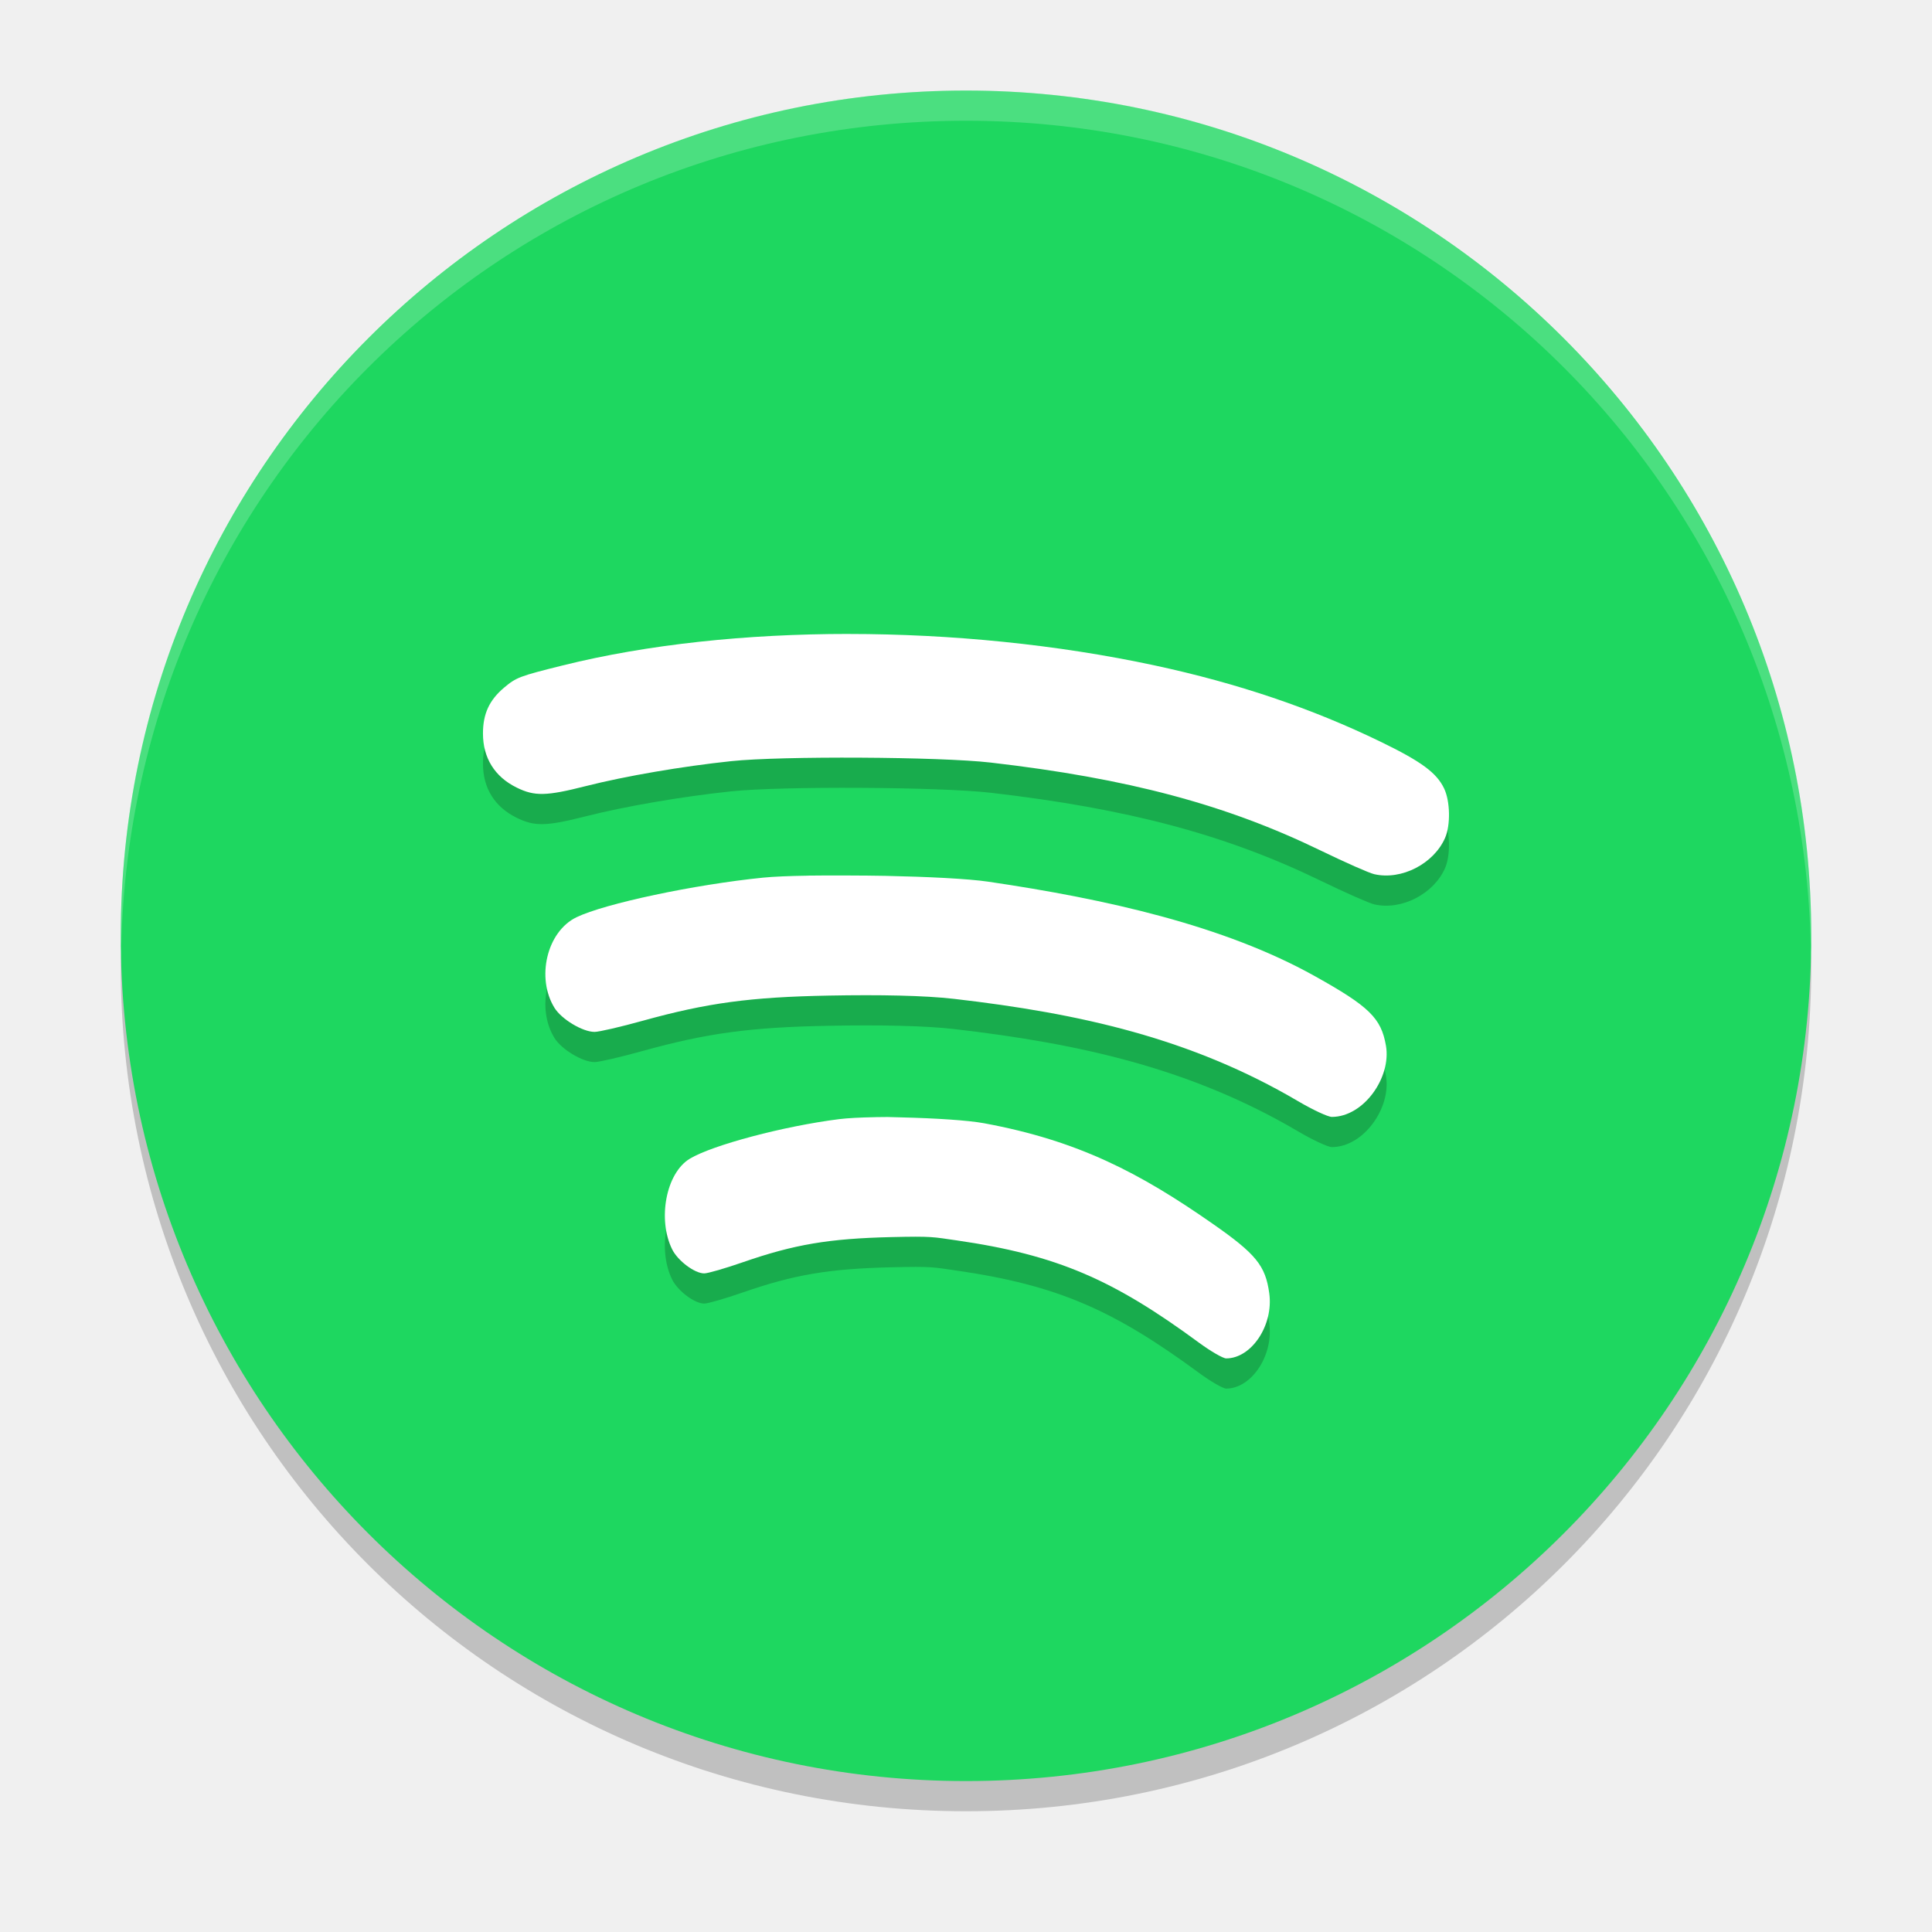
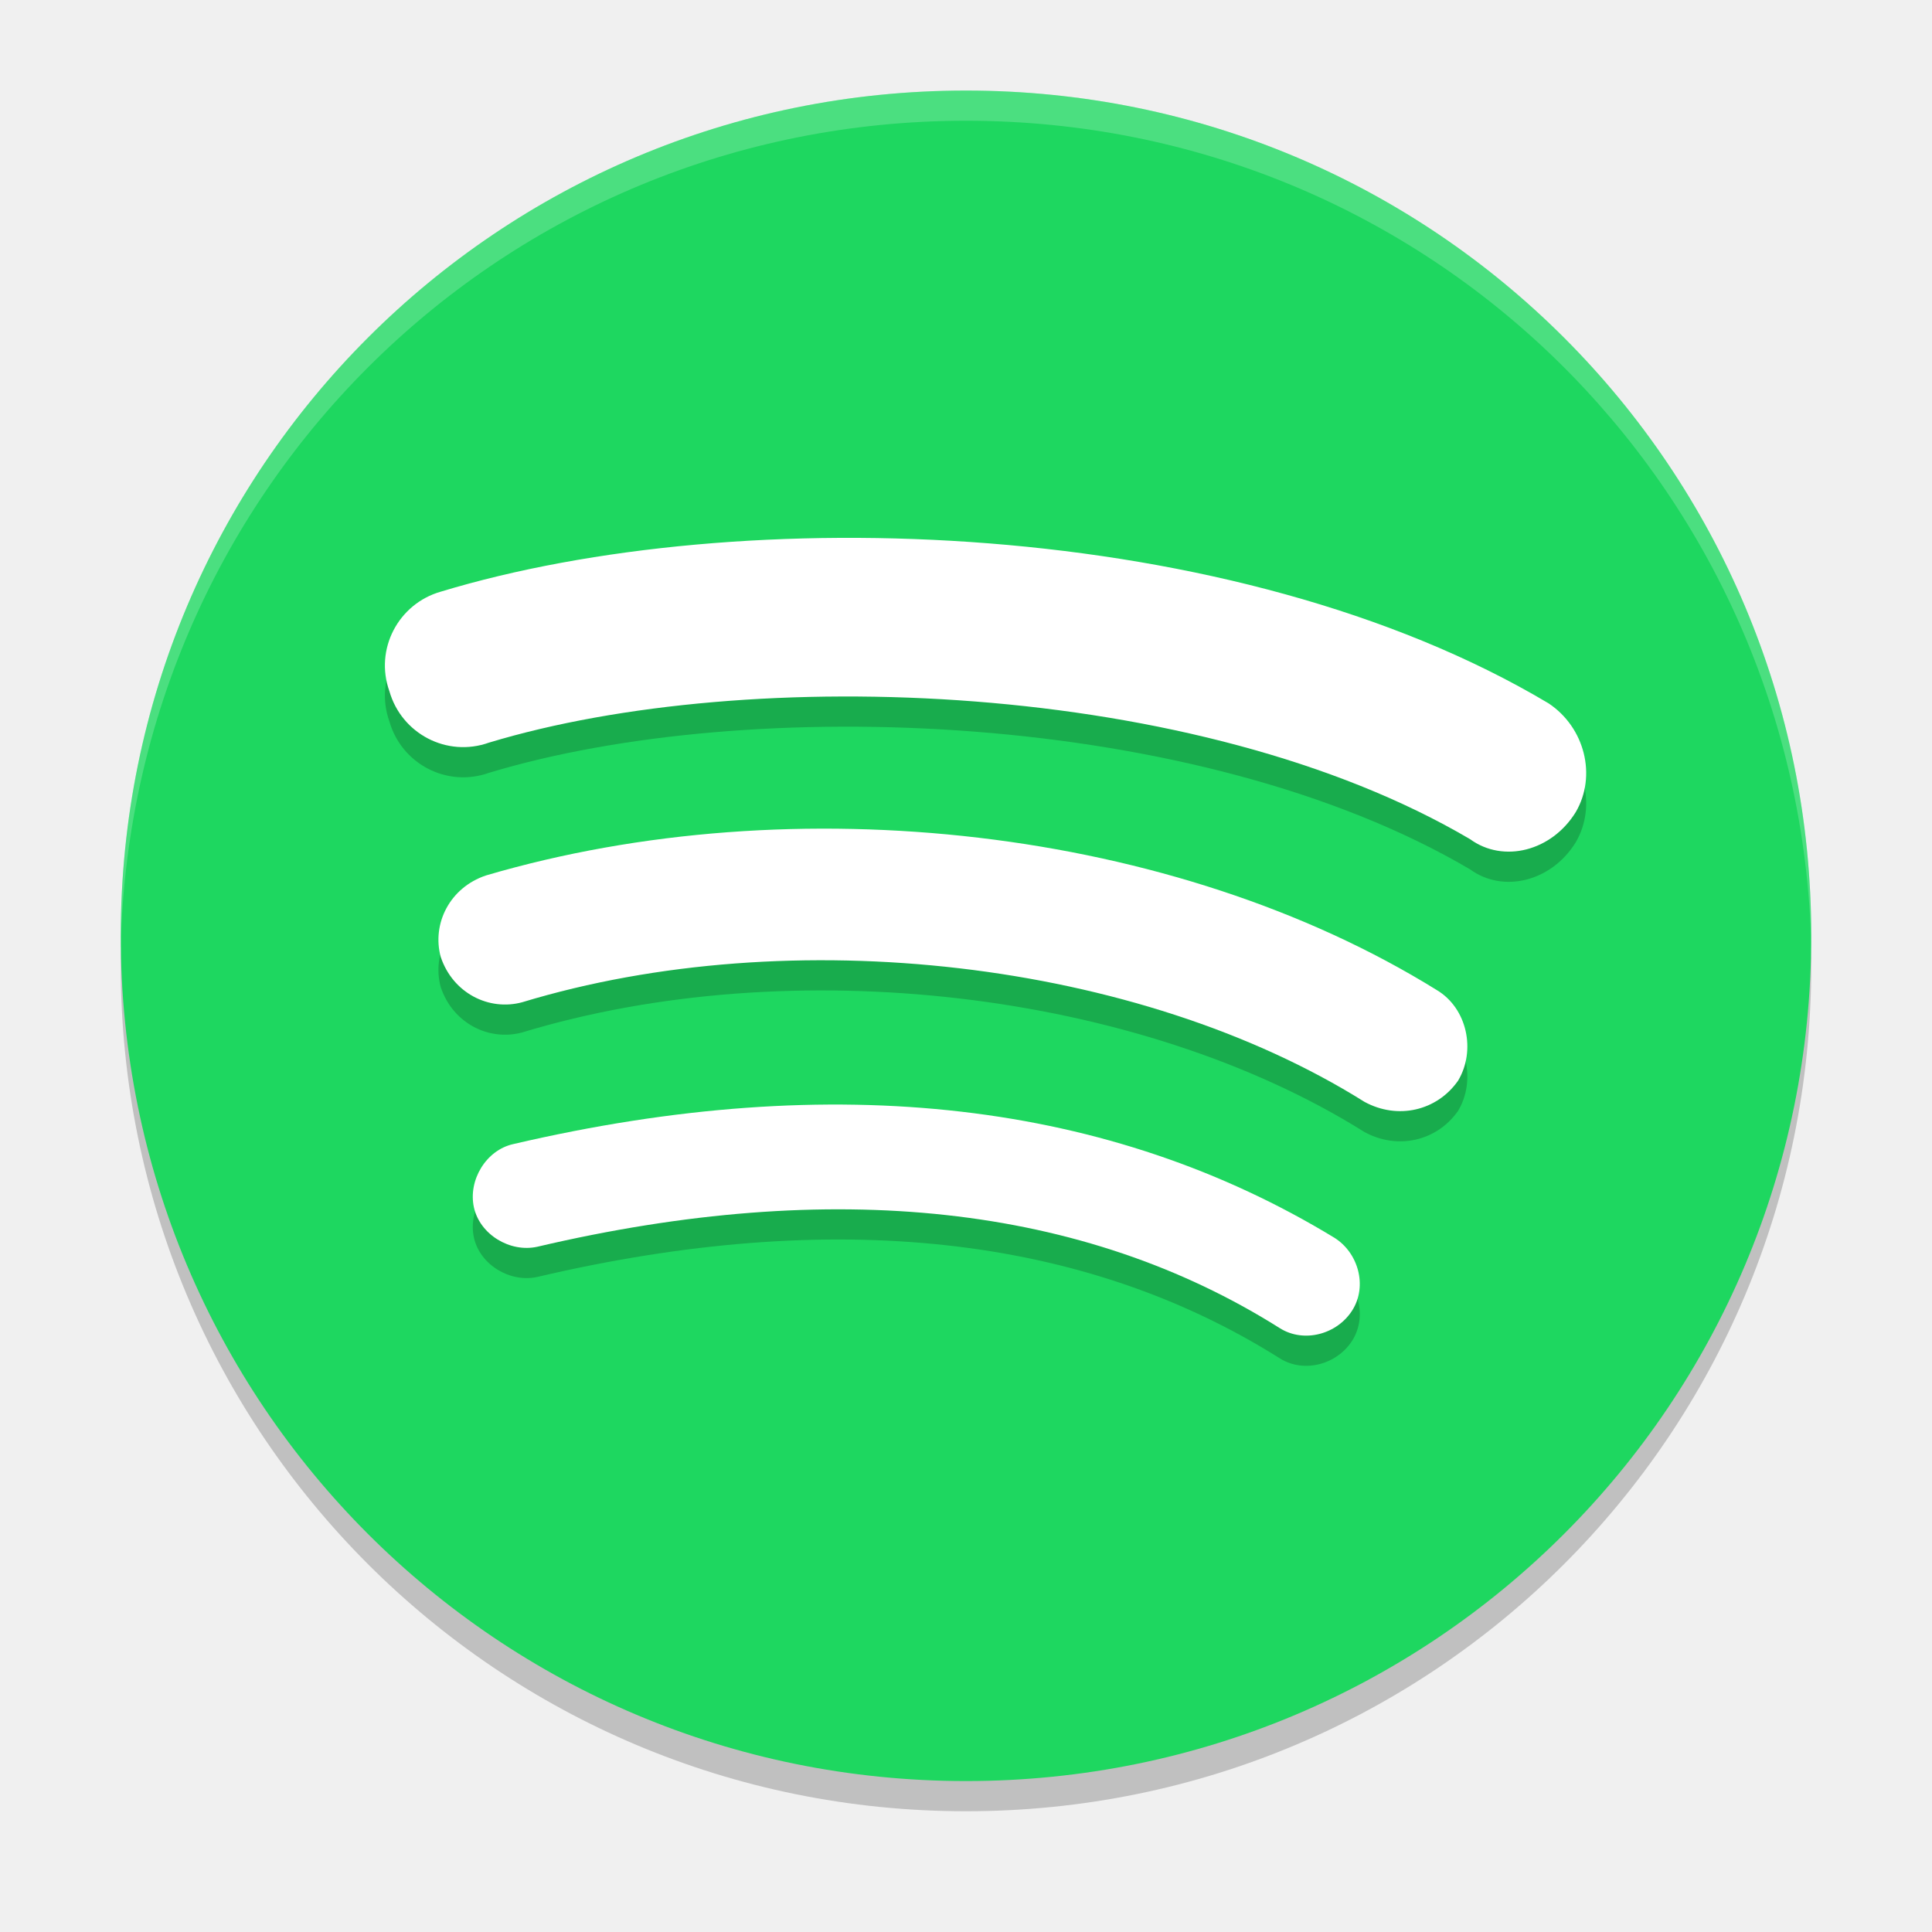
<svg xmlns="http://www.w3.org/2000/svg" width="64" height="64" version="1">
-   <path style="opacity:0.2" d="M 4.051,31 C 4.039,31.334 4,31.662 4,32 4,47.512 16.488,60 32,60 47.512,60 60,47.512 60,32 c 0,-0.338 -0.039,-0.665 -0.051,-1 -0.528,15.042 -12.776,27 -27.95,27 -15.174,0 -27.422,-11.958 -27.95,-27 z" />
-   <rect style="fill:#1ed760" width="56" height="56" x="-59" y="-60" rx="28" ry="28" transform="matrix(0,-1,-1,0,0,0)" />
-   <path style="opacity:0.2;fill:#ffffff" d="M 32 3 C 16.488 3 4 15.488 4 31 C 4 31.113 4.011 31.224 4.018 31.336 C 4.369 16.134 16.711 4 32 4 L 32.002 4 C 47.291 4 59.633 16.134 59.984 31.336 C 59.991 31.224 60.002 31.113 60.002 31 C 60.002 15.488 47.514 3 32.002 3 L 32 3 z" />
-   <path style="opacity:0.2" d="m 28.114,22 c -3.392,-4.26e-4 -6.672,0.347 -9.469,1.042 -1.437,0.357 -1.543,0.398 -1.943,0.734 -0.492,0.414 -0.703,0.868 -0.703,1.521 -4.01e-4,0.809 0.386,1.433 1.115,1.792 0.596,0.294 0.983,0.284 2.286,-0.047 1.318,-0.334 3.187,-0.655 4.823,-0.828 1.664,-0.176 6.915,-0.147 8.594,0.047 4.552,0.526 7.796,1.391 10.938,2.917 0.804,0.39 1.6,0.743 1.771,0.781 0.899,0.206 1.97,-0.345 2.344,-1.203 0.186,-0.427 0.169,-1.214 -0.031,-1.635 -0.248,-0.521 -0.754,-0.894 -2.099,-1.547 -2.285,-1.109 -4.745,-1.942 -7.49,-2.531 -3.239,-0.695 -6.743,-1.041 -10.135,-1.042 z m -1.358,8.008 c -0.604,0.009 -1.125,0.03 -1.477,0.065 -2.281,0.23 -5.242,0.858 -6.182,1.312 -0.989,0.478 -1.339,2.016 -0.729,3.001 0.234,0.378 0.931,0.797 1.328,0.797 0.15,0 0.868,-0.167 1.599,-0.37 2.132,-0.591 3.559,-0.784 6.161,-0.833 1.687,-0.032 3.169,-0.004 4.152,0.109 4.178,0.483 7.849,1.304 11.392,3.389 0.487,0.287 0.99,0.521 1.12,0.521 1.054,-0.002 1.972,-1.305 1.792,-2.356 -0.158,-0.918 -0.553,-1.302 -2.365,-2.312 -3.001,-1.674 -6.894,-2.547 -10.808,-3.124 -0.671,-0.099 -2.035,-0.165 -3.406,-0.193 -0.685,-0.014 -1.973,-0.017 -2.577,-0.008 z m 2.223,8 c -0.484,0.009 -0.901,0.03 -1.182,0.065 -1.825,0.23 -4.196,0.858 -4.948,1.312 -0.791,0.478 -1.071,2.016 -0.583,3.001 0.187,0.378 0.745,0.797 1.062,0.797 0.12,0 0.697,-0.167 1.281,-0.37 1.705,-0.591 2.845,-0.784 4.927,-0.833 1.349,-0.032 1.364,-0.004 2.151,0.109 3.342,0.483 5.197,1.304 8.031,3.389 0.39,0.287 0.797,0.521 0.901,0.521 0.844,-0.002 1.572,-1.105 1.427,-2.156 -0.126,-0.918 -0.436,-1.302 -1.885,-2.312 -2.401,-1.674 -4.436,-2.746 -7.568,-3.323 -0.537,-0.099 -1.627,-0.166 -2.724,-0.193 -0.548,-0.014 -0.407,-0.017 -0.891,-0.008 z" />
-   <path style="fill:#ffffff" d="m 28.114,21 c -3.392,-4.26e-4 -6.672,0.347 -9.469,1.042 -1.437,0.357 -1.543,0.398 -1.943,0.734 -0.492,0.414 -0.703,0.868 -0.703,1.521 -4.01e-4,0.809 0.386,1.433 1.115,1.792 0.596,0.294 0.983,0.284 2.286,-0.047 1.318,-0.334 3.187,-0.655 4.823,-0.828 1.664,-0.176 6.915,-0.147 8.594,0.047 4.552,0.526 7.796,1.391 10.938,2.917 0.804,0.39 1.6,0.743 1.771,0.781 0.899,0.206 1.97,-0.345 2.344,-1.203 0.186,-0.427 0.169,-1.214 -0.031,-1.635 -0.248,-0.521 -0.754,-0.894 -2.099,-1.547 -2.285,-1.109 -4.745,-1.942 -7.49,-2.531 -3.239,-0.695 -6.743,-1.041 -10.135,-1.042 z m -1.358,8.008 c -0.604,0.009 -1.125,0.03 -1.477,0.065 -2.281,0.23 -5.242,0.858 -6.182,1.312 -0.989,0.478 -1.339,2.016 -0.729,3.001 0.234,0.378 0.931,0.797 1.328,0.797 0.15,0 0.868,-0.167 1.599,-0.37 2.132,-0.591 3.559,-0.784 6.161,-0.833 1.687,-0.032 3.169,-0.004 4.152,0.109 4.178,0.483 7.849,1.304 11.392,3.389 0.487,0.287 0.99,0.521 1.12,0.521 1.054,-0.002 1.972,-1.305 1.792,-2.356 -0.158,-0.918 -0.553,-1.302 -2.365,-2.312 -3.001,-1.674 -6.894,-2.547 -10.808,-3.124 -0.671,-0.099 -2.035,-0.165 -3.406,-0.193 -0.685,-0.014 -1.973,-0.017 -2.577,-0.008 z m 2.223,8 c -0.484,0.009 -0.901,0.03 -1.182,0.065 -1.825,0.23 -4.196,0.858 -4.948,1.312 -0.791,0.478 -1.071,2.016 -0.583,3.001 0.187,0.378 0.745,0.797 1.062,0.797 0.12,0 0.697,-0.167 1.281,-0.37 1.705,-0.591 2.845,-0.784 4.927,-0.833 1.349,-0.032 1.364,-0.004 2.151,0.109 3.342,0.483 5.197,1.304 8.031,3.389 0.39,0.287 0.797,0.521 0.901,0.521 0.844,-0.002 1.572,-1.105 1.427,-2.156 -0.126,-0.918 -0.436,-1.302 -1.885,-2.312 -2.401,-1.674 -4.436,-2.746 -7.568,-3.323 -0.537,-0.099 -1.627,-0.166 -2.724,-0.193 -0.548,-0.014 -0.407,-0.017 -0.891,-0.008 z" />
+   <path opacity="0.2" d="M4.1,31C4,31.3,4,31.7,4,32c0,15.5,12.5,28,28,28s28-12.5,28-28c0-0.3,0-0.7-0.1-1c-0.5,15-12.8,27-28,27 C16.8,58,4.6,46,4.1,31L4.1,31z" />
+   <path fill="#1ED760" d="M60,31L60,31C60,15.5,47.5,3,32,3l0,0C16.5,3,4,15.5,4,31l0,0c0,15.5,12.5,28,28,28l0,0C47.5,59,60,46.5,60,31z " />
+   <path fill="#fff" opacity=".2" d="M32,3C16.5,3,4,15.5,4,31c0,0.1,0,0.2,0,0.3C4.4,16.1,16.7,4,32,4h0c15.3,0,27.6,12.1,28,27.3 c0-0.1,0-0.2,0-0.3C60,15.5,47.5,3,32,3L32,3z" />
+   <path opacity="0.2" d="M42.4,45c0.8,0.5,1.9,0.2,2.4-0.6c0.5-0.8,0.2-1.9-0.6-2.4c-7.4-4.5-16.5-5.6-27.2-3.1 c-0.9,0.2-1.5,1.2-1.3,2.1c0.2,0.9,1.2,1.5,2.1,1.3C27.6,40,35.9,40.9,42.4,45z" />
+   <path opacity="0.2" d="M48.3,36.8c0.6-1,0.3-2.4-0.7-3C38.9,28.4,26.3,27,16.1,30c-1.2,0.4-1.8,1.6-1.5,2.7c0.4,1.2,1.6,1.8,2.7,1.5 c8.9-2.7,20.4-1.4,27.9,3.3C46.3,38.1,47.6,37.8,48.3,36.8z" />
+   <path opacity="0.2" d="M52.2,27.9c0.7-1.2,0.3-2.8-0.9-3.6c-10.4-6.2-26.8-6.7-36.7-3.7c-1.4,0.4-2.2,1.9-1.7,3.3 c0.4,1.4,1.9,2.2,3.3,1.7c8.6-2.6,23.5-2.1,32.5,3.2C49.8,29.6,51.4,29.2,52.2,27.9z" />
+   <path fill="#fff" d="M42.4,44c0.8,0.5,1.9,0.2,2.4-0.6c0.5-0.8,0.2-1.9-0.6-2.4c-7.4-4.5-16.5-5.6-27.2-3.1 c-0.9,0.2-1.5,1.2-1.3,2.1c0.2,0.9,1.2,1.5,2.1,1.3C27.6,39,35.9,39.9,42.4,44z" />
+   <path fill="#fff" d="M48.3,35.8c0.6-1,0.3-2.4-0.7-3C38.9,27.4,26.3,26,16.1,29c-1.2,0.4-1.8,1.6-1.5,2.7c0.4,1.2,1.6,1.8,2.7,1.5 c8.9-2.7,20.4-1.4,27.9,3.3C46.3,37.1,47.6,36.8,48.3,35.8z" />
+   <path fill="#fff" d="M52.2,26.9c0.7-1.2,0.3-2.8-0.9-3.6c-10.4-6.2-26.8-6.7-36.7-3.7c-1.4,0.4-2.2,1.9-1.7,3.3 c0.4,1.4,1.9,2.2,3.3,1.7c8.6-2.6,23.5-2.1,32.5,3.2C49.8,28.6,51.4,28.2,52.2,26.9z" />
</svg>
